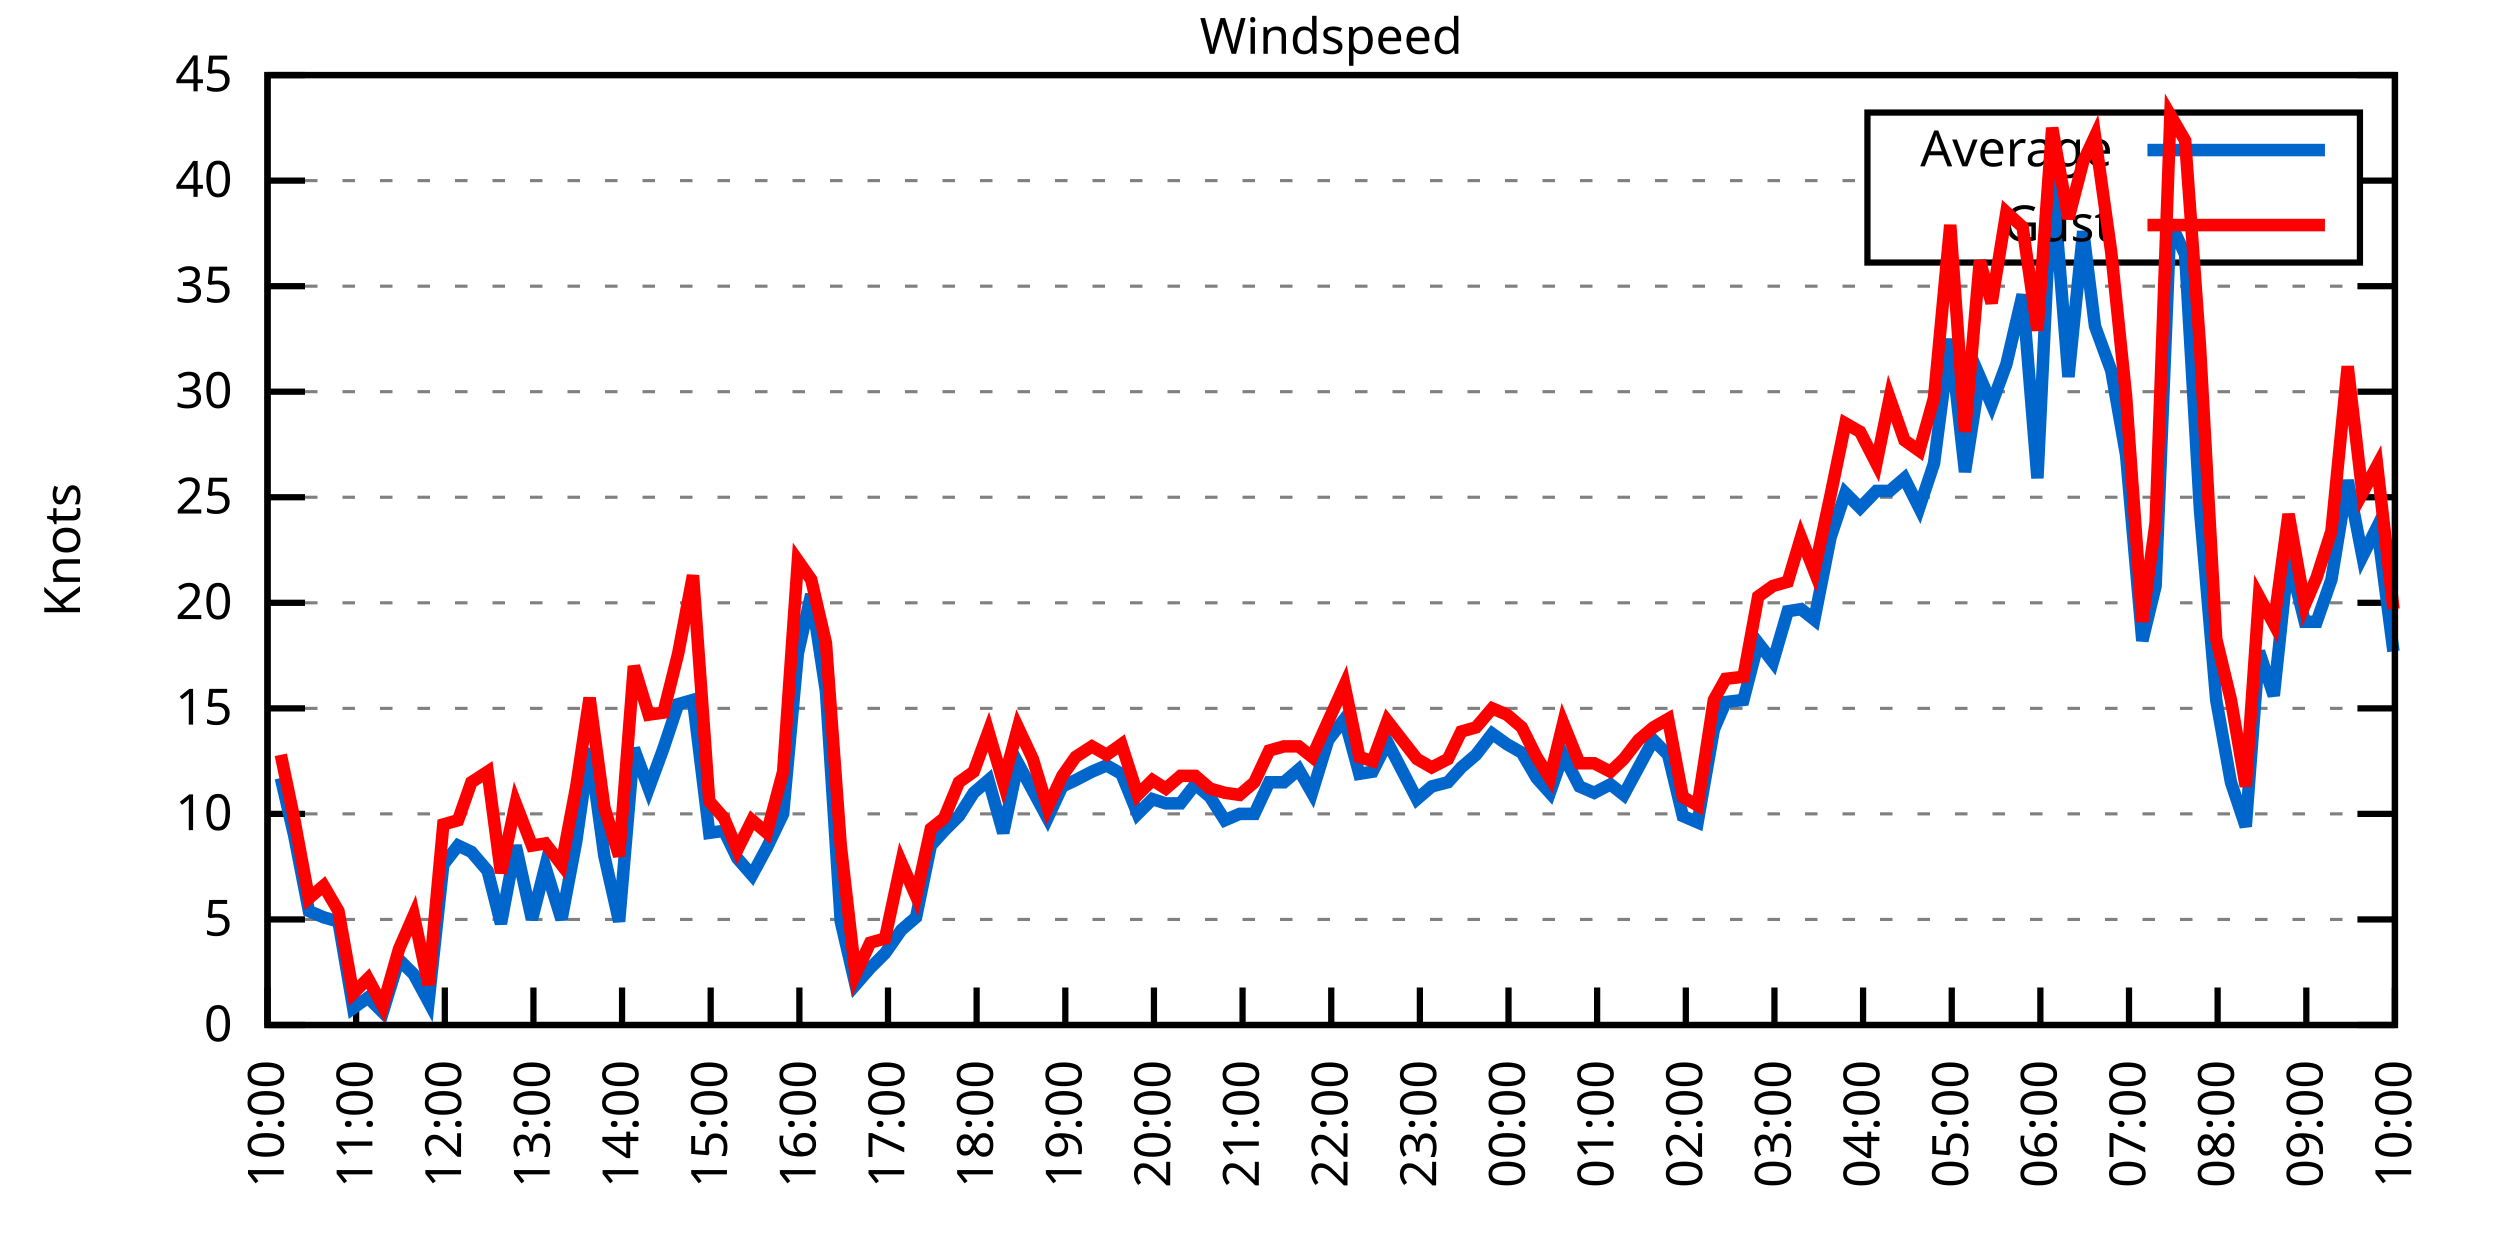
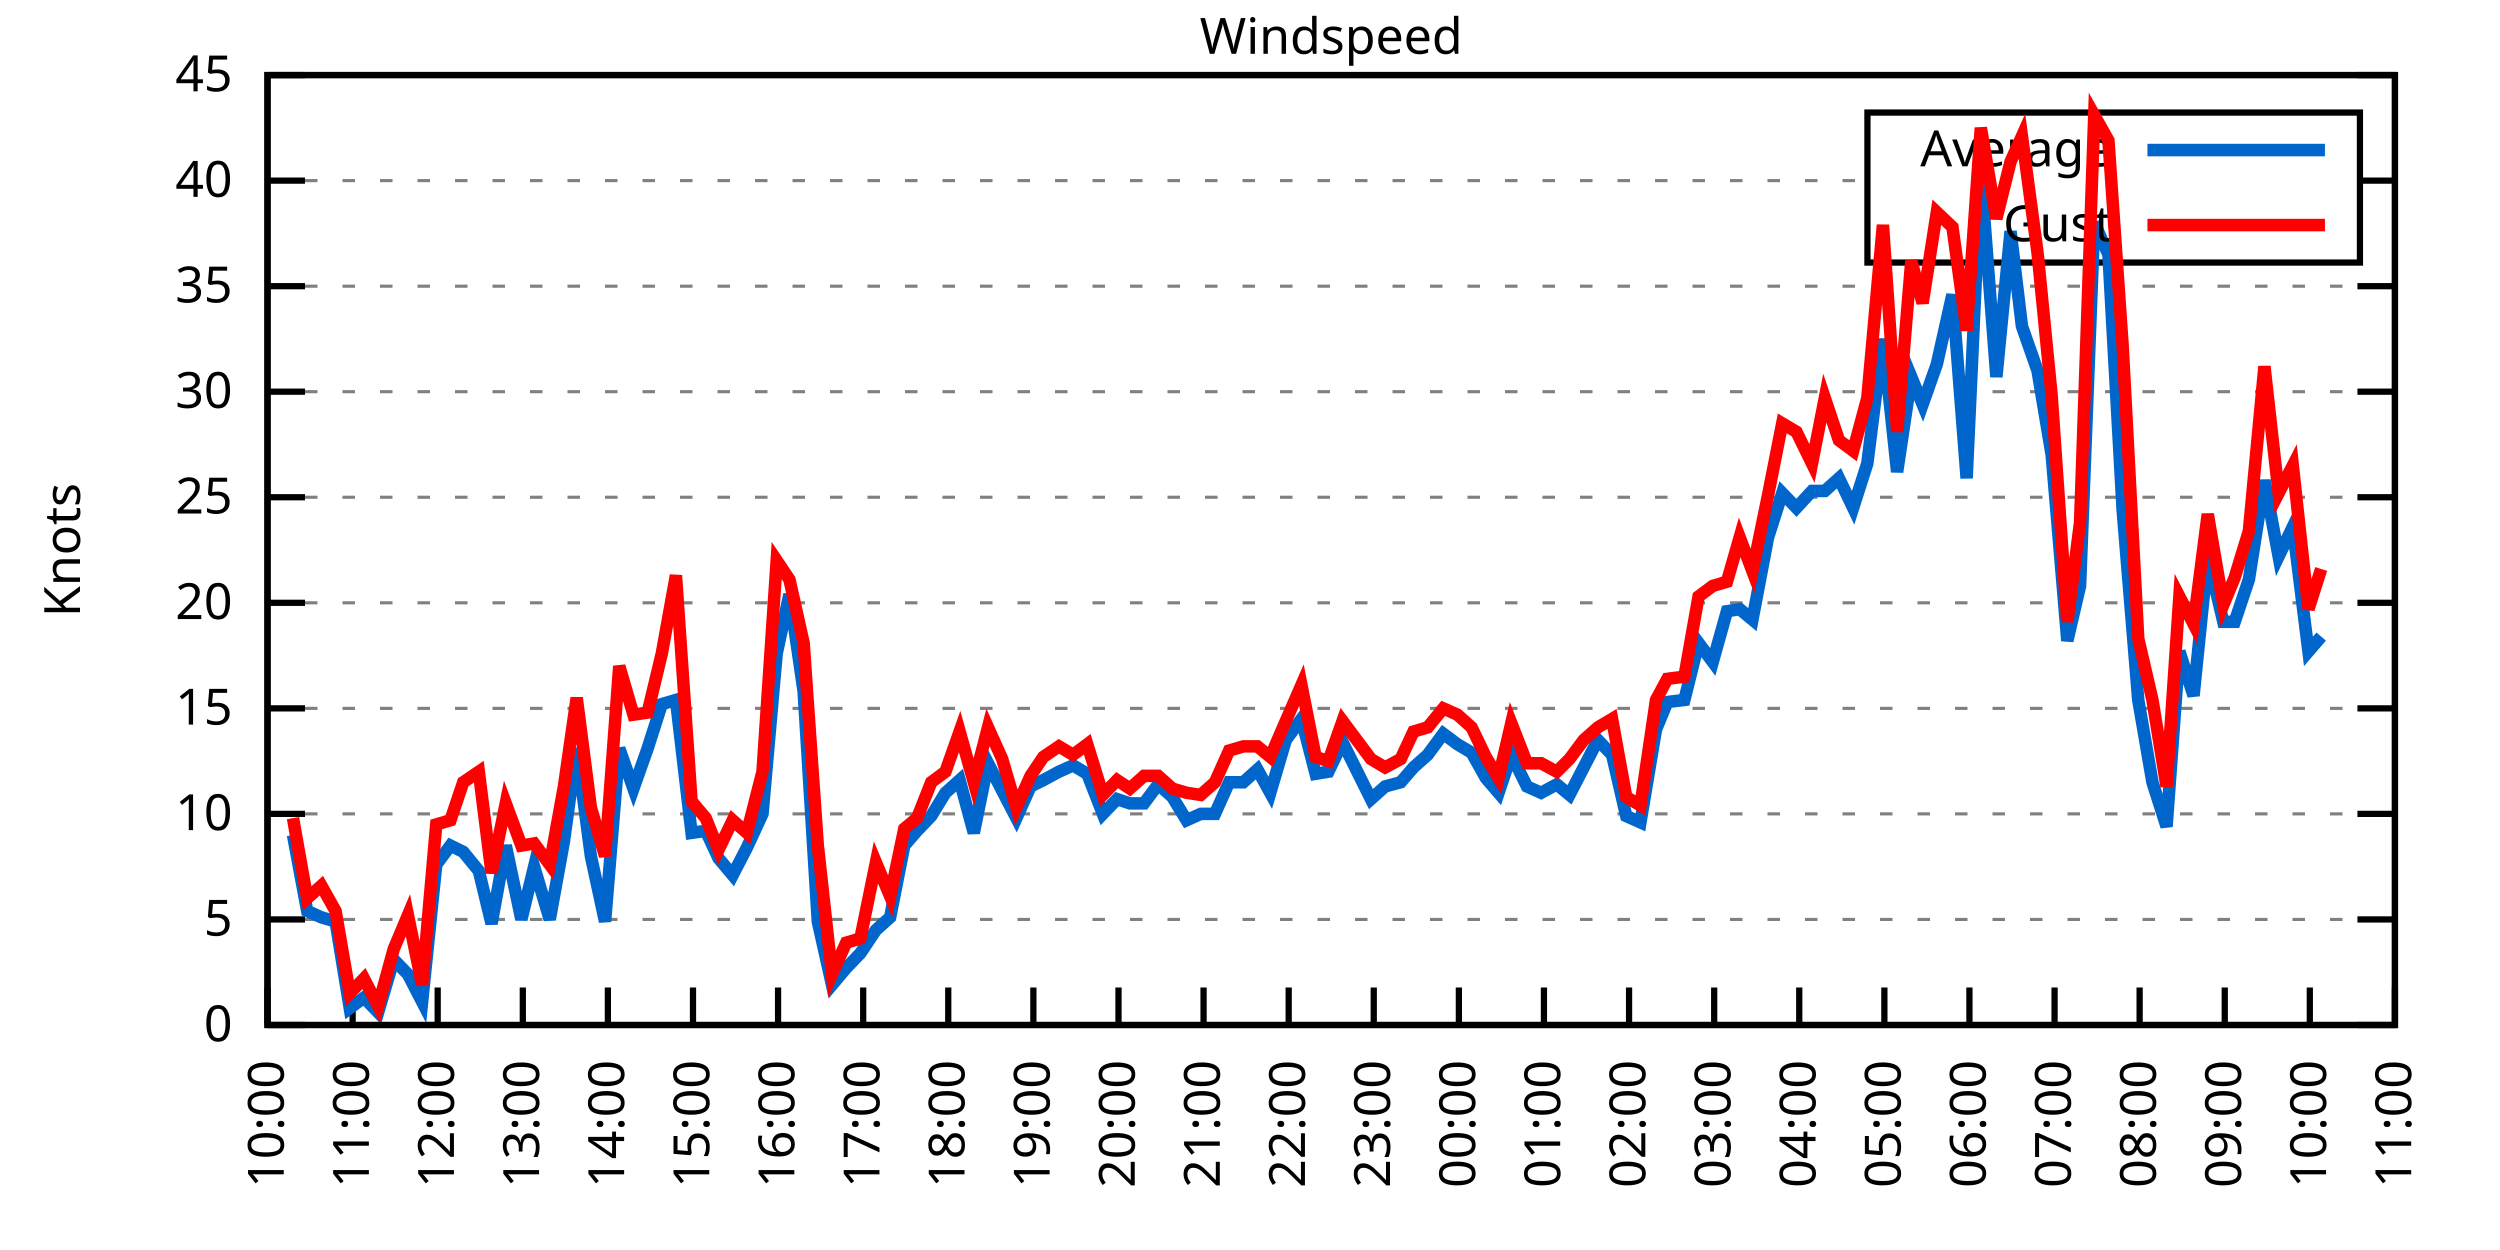
<svg xmlns="http://www.w3.org/2000/svg" xmlns:xlink="http://www.w3.org/1999/xlink" width="400" height="200" viewBox="0 0 400 200">
  <g id="gnuplot_canvas">
    <rect x="0" y="0" width="400" height="200" fill="none" />
    <defs>
      <circle id="gpDot" r="0.5" stroke-width="0.5" stroke="currentColor" />
      <path id="gpPt0" stroke-width="0.333" stroke="currentColor" d="M-1,0 h2 M0,-1 v2" />
      <path id="gpPt1" stroke-width="0.333" stroke="currentColor" d="M-1,-1 L1,1 M1,-1 L-1,1" />
      <path id="gpPt2" stroke-width="0.333" stroke="currentColor" d="M-1,0 L1,0 M0,-1 L0,1 M-1,-1 L1,1 M-1,1 L1,-1" />
      <rect id="gpPt3" stroke-width="0.333" stroke="currentColor" x="-1" y="-1" width="2" height="2" />
      <rect id="gpPt4" stroke-width="0.333" stroke="currentColor" fill="currentColor" x="-1" y="-1" width="2" height="2" />
      <circle id="gpPt5" stroke-width="0.333" stroke="currentColor" cx="0" cy="0" r="1" />
      <use xlink:href="#gpPt5" id="gpPt6" fill="currentColor" stroke="none" />
      <path id="gpPt7" stroke-width="0.333" stroke="currentColor" d="M0,-1.33 L-1.33,0.67 L1.33,0.67 z" />
      <use xlink:href="#gpPt7" id="gpPt8" fill="currentColor" stroke="none" />
      <use xlink:href="#gpPt7" id="gpPt9" stroke="currentColor" transform="rotate(180)" />
      <use xlink:href="#gpPt9" id="gpPt10" fill="currentColor" stroke="none" />
      <use xlink:href="#gpPt3" id="gpPt11" stroke="currentColor" transform="rotate(45)" />
      <use xlink:href="#gpPt11" id="gpPt12" fill="currentColor" stroke="none" />
      <path id="gpPt13" stroke-width="0.333" stroke="currentColor" d="M0,1.330 L1.265,0.411 L0.782,-1.067 L-0.782,-1.076 L-1.265,0.411 z" />
      <use xlink:href="#gpPt13" id="gpPt14" fill="currentColor" stroke="none" />
      <filter id="textbox" filterUnits="objectBoundingBox" x="0" y="0" height="1" width="1">
        <feFlood flood-color="white" flood-opacity="1" result="bgnd" />
        <feComposite in="SourceGraphic" in2="bgnd" operator="atop" />
      </filter>
      <filter id="greybox" filterUnits="objectBoundingBox" x="0" y="0" height="1" width="1">
        <feFlood flood-color="lightgrey" flood-opacity="1" result="grey" />
        <feComposite in="SourceGraphic" in2="grey" operator="atop" />
      </filter>
    </defs>
    <g fill="none" color="white" stroke="currentColor" stroke-width="1.00" stroke-linecap="butt" stroke-linejoin="miter">
</g>
    <g fill="none" color="black" stroke="currentColor" stroke-width="1.00" stroke-linecap="butt" stroke-linejoin="miter">
      <g stroke="none" shape-rendering="crispEdges">
        <polygon fill="rgb(255, 255, 255)" points="42.80,164.00 383.18,164.00 383.18,12.02 42.80,12.02 " />
      </g>
    </g>
    <g fill="none" color="black" stroke="currentColor" stroke-width="1.00" stroke-linecap="butt" stroke-linejoin="miter">
</g>
    <g fill="none" color="black" stroke="black" stroke-width="0.50" stroke-linecap="butt" stroke-linejoin="miter">
</g>
    <g fill="none" color="gray" stroke="currentColor" stroke-width="0.50" stroke-linecap="butt" stroke-linejoin="miter">
      <path stroke="gray" stroke-dasharray="2,4" class="gridline" d="M42.80,164.00 L383.19,164.00  " />
    </g>
    <g fill="none" color="gray" stroke="gray" stroke-width="1.00" stroke-linecap="butt" stroke-linejoin="miter">
</g>
    <g fill="none" color="black" stroke="currentColor" stroke-width="1.00" stroke-linecap="butt" stroke-linejoin="miter">
      <path stroke="black" d="M42.80,164.00 L48.80,164.00 M383.19,164.00 L377.19,164.00  " />
      <g transform="translate(37.20,166.60)" stroke="none" fill="black" font-family="Sans" font-size="8.00" text-anchor="end">
        <text>
          <tspan font-family="Sans"> 0</tspan>
        </text>
      </g>
    </g>
    <g fill="none" color="black" stroke="currentColor" stroke-width="1.00" stroke-linecap="butt" stroke-linejoin="miter">
</g>
    <g fill="none" color="black" stroke="black" stroke-width="0.50" stroke-linecap="butt" stroke-linejoin="miter">
</g>
    <g fill="none" color="gray" stroke="currentColor" stroke-width="0.50" stroke-linecap="butt" stroke-linejoin="miter">
      <path stroke="gray" stroke-dasharray="2,4" class="gridline" d="M42.80,147.11 L383.19,147.11  " />
    </g>
    <g fill="none" color="gray" stroke="gray" stroke-width="1.00" stroke-linecap="butt" stroke-linejoin="miter">
</g>
    <g fill="none" color="black" stroke="currentColor" stroke-width="1.00" stroke-linecap="butt" stroke-linejoin="miter">
      <path stroke="black" d="M42.80,147.11 L48.80,147.11 M383.19,147.11 L377.19,147.11  " />
      <g transform="translate(37.20,149.71)" stroke="none" fill="black" font-family="Sans" font-size="8.00" text-anchor="end">
        <text>
          <tspan font-family="Sans"> 5</tspan>
        </text>
      </g>
    </g>
    <g fill="none" color="black" stroke="currentColor" stroke-width="1.00" stroke-linecap="butt" stroke-linejoin="miter">
</g>
    <g fill="none" color="black" stroke="black" stroke-width="0.50" stroke-linecap="butt" stroke-linejoin="miter">
</g>
    <g fill="none" color="gray" stroke="currentColor" stroke-width="0.50" stroke-linecap="butt" stroke-linejoin="miter">
      <path stroke="gray" stroke-dasharray="2,4" class="gridline" d="M42.80,130.22 L383.19,130.22  " />
    </g>
    <g fill="none" color="gray" stroke="gray" stroke-width="1.00" stroke-linecap="butt" stroke-linejoin="miter">
</g>
    <g fill="none" color="black" stroke="currentColor" stroke-width="1.00" stroke-linecap="butt" stroke-linejoin="miter">
      <path stroke="black" d="M42.80,130.22 L48.80,130.22 M383.19,130.22 L377.19,130.22  " />
      <g transform="translate(37.20,132.82)" stroke="none" fill="black" font-family="Sans" font-size="8.00" text-anchor="end">
        <text>
          <tspan font-family="Sans"> 10</tspan>
        </text>
      </g>
    </g>
    <g fill="none" color="black" stroke="currentColor" stroke-width="1.00" stroke-linecap="butt" stroke-linejoin="miter">
</g>
    <g fill="none" color="black" stroke="black" stroke-width="0.50" stroke-linecap="butt" stroke-linejoin="miter">
</g>
    <g fill="none" color="gray" stroke="currentColor" stroke-width="0.50" stroke-linecap="butt" stroke-linejoin="miter">
      <path stroke="gray" stroke-dasharray="2,4" class="gridline" d="M42.80,113.34 L383.19,113.34  " />
    </g>
    <g fill="none" color="gray" stroke="gray" stroke-width="1.00" stroke-linecap="butt" stroke-linejoin="miter">
</g>
    <g fill="none" color="black" stroke="currentColor" stroke-width="1.00" stroke-linecap="butt" stroke-linejoin="miter">
      <path stroke="black" d="M42.80,113.34 L48.80,113.34 M383.19,113.34 L377.19,113.34  " />
      <g transform="translate(37.20,115.94)" stroke="none" fill="black" font-family="Sans" font-size="8.00" text-anchor="end">
        <text>
          <tspan font-family="Sans"> 15</tspan>
        </text>
      </g>
    </g>
    <g fill="none" color="black" stroke="currentColor" stroke-width="1.00" stroke-linecap="butt" stroke-linejoin="miter">
</g>
    <g fill="none" color="black" stroke="black" stroke-width="0.50" stroke-linecap="butt" stroke-linejoin="miter">
</g>
    <g fill="none" color="gray" stroke="currentColor" stroke-width="0.50" stroke-linecap="butt" stroke-linejoin="miter">
      <path stroke="gray" stroke-dasharray="2,4" class="gridline" d="M42.80,96.45 L383.19,96.45  " />
    </g>
    <g fill="none" color="gray" stroke="gray" stroke-width="1.00" stroke-linecap="butt" stroke-linejoin="miter">
</g>
    <g fill="none" color="black" stroke="currentColor" stroke-width="1.00" stroke-linecap="butt" stroke-linejoin="miter">
      <path stroke="black" d="M42.80,96.45 L48.80,96.45 M383.19,96.45 L377.19,96.45  " />
      <g transform="translate(37.20,99.05)" stroke="none" fill="black" font-family="Sans" font-size="8.00" text-anchor="end">
        <text>
          <tspan font-family="Sans"> 20</tspan>
        </text>
      </g>
    </g>
    <g fill="none" color="black" stroke="currentColor" stroke-width="1.00" stroke-linecap="butt" stroke-linejoin="miter">
</g>
    <g fill="none" color="black" stroke="black" stroke-width="0.50" stroke-linecap="butt" stroke-linejoin="miter">
</g>
    <g fill="none" color="gray" stroke="currentColor" stroke-width="0.50" stroke-linecap="butt" stroke-linejoin="miter">
      <path stroke="gray" stroke-dasharray="2,4" class="gridline" d="M42.80,79.56 L383.19,79.56  " />
    </g>
    <g fill="none" color="gray" stroke="gray" stroke-width="1.00" stroke-linecap="butt" stroke-linejoin="miter">
</g>
    <g fill="none" color="black" stroke="currentColor" stroke-width="1.00" stroke-linecap="butt" stroke-linejoin="miter">
      <path stroke="black" d="M42.80,79.56 L48.80,79.56 M383.19,79.56 L377.19,79.56  " />
      <g transform="translate(37.20,82.16)" stroke="none" fill="black" font-family="Sans" font-size="8.00" text-anchor="end">
        <text>
          <tspan font-family="Sans"> 25</tspan>
        </text>
      </g>
    </g>
    <g fill="none" color="black" stroke="currentColor" stroke-width="1.00" stroke-linecap="butt" stroke-linejoin="miter">
</g>
    <g fill="none" color="black" stroke="black" stroke-width="0.50" stroke-linecap="butt" stroke-linejoin="miter">
</g>
    <g fill="none" color="gray" stroke="currentColor" stroke-width="0.50" stroke-linecap="butt" stroke-linejoin="miter">
      <path stroke="gray" stroke-dasharray="2,4" class="gridline" d="M42.80,62.67 L383.19,62.67  " />
    </g>
    <g fill="none" color="gray" stroke="gray" stroke-width="1.00" stroke-linecap="butt" stroke-linejoin="miter">
</g>
    <g fill="none" color="black" stroke="currentColor" stroke-width="1.00" stroke-linecap="butt" stroke-linejoin="miter">
      <path stroke="black" d="M42.80,62.67 L48.80,62.67 M383.19,62.67 L377.19,62.67  " />
      <g transform="translate(37.20,65.27)" stroke="none" fill="black" font-family="Sans" font-size="8.00" text-anchor="end">
        <text>
          <tspan font-family="Sans"> 30</tspan>
        </text>
      </g>
    </g>
    <g fill="none" color="black" stroke="currentColor" stroke-width="1.00" stroke-linecap="butt" stroke-linejoin="miter">
</g>
    <g fill="none" color="black" stroke="black" stroke-width="0.50" stroke-linecap="butt" stroke-linejoin="miter">
</g>
    <g fill="none" color="gray" stroke="currentColor" stroke-width="0.50" stroke-linecap="butt" stroke-linejoin="miter">
      <path stroke="gray" stroke-dasharray="2,4" class="gridline" d="M42.80,45.79 L383.19,45.79  " />
    </g>
    <g fill="none" color="gray" stroke="gray" stroke-width="1.00" stroke-linecap="butt" stroke-linejoin="miter">
</g>
    <g fill="none" color="black" stroke="currentColor" stroke-width="1.00" stroke-linecap="butt" stroke-linejoin="miter">
      <path stroke="black" d="M42.80,45.79 L48.80,45.79 M383.19,45.79 L377.19,45.79  " />
      <g transform="translate(37.20,48.39)" stroke="none" fill="black" font-family="Sans" font-size="8.00" text-anchor="end">
        <text>
          <tspan font-family="Sans"> 35</tspan>
        </text>
      </g>
    </g>
    <g fill="none" color="black" stroke="currentColor" stroke-width="1.00" stroke-linecap="butt" stroke-linejoin="miter">
</g>
    <g fill="none" color="black" stroke="black" stroke-width="0.50" stroke-linecap="butt" stroke-linejoin="miter">
</g>
    <g fill="none" color="gray" stroke="currentColor" stroke-width="0.50" stroke-linecap="butt" stroke-linejoin="miter">
      <path stroke="gray" stroke-dasharray="2,4" class="gridline" d="M42.80,28.90 L298.79,28.90 M377.59,28.90 L383.19,28.90  " />
    </g>
    <g fill="none" color="gray" stroke="gray" stroke-width="1.00" stroke-linecap="butt" stroke-linejoin="miter">
</g>
    <g fill="none" color="black" stroke="currentColor" stroke-width="1.00" stroke-linecap="butt" stroke-linejoin="miter">
      <path stroke="black" d="M42.80,28.90 L48.80,28.90 M383.19,28.90 L377.19,28.90  " />
      <g transform="translate(37.20,31.50)" stroke="none" fill="black" font-family="Sans" font-size="8.00" text-anchor="end">
        <text>
          <tspan font-family="Sans"> 40</tspan>
        </text>
      </g>
    </g>
    <g fill="none" color="black" stroke="currentColor" stroke-width="1.00" stroke-linecap="butt" stroke-linejoin="miter">
</g>
    <g fill="none" color="black" stroke="black" stroke-width="0.50" stroke-linecap="butt" stroke-linejoin="miter">
</g>
    <g fill="none" color="gray" stroke="currentColor" stroke-width="0.50" stroke-linecap="butt" stroke-linejoin="miter">
      <path stroke="gray" stroke-dasharray="2,4" class="gridline" d="M42.80,12.01 L383.19,12.01  " />
    </g>
    <g fill="none" color="gray" stroke="gray" stroke-width="1.00" stroke-linecap="butt" stroke-linejoin="miter">
</g>
    <g fill="none" color="black" stroke="currentColor" stroke-width="1.00" stroke-linecap="butt" stroke-linejoin="miter">
      <path stroke="black" d="M42.80,12.01 L48.80,12.01 M383.19,12.01 L377.19,12.01  " />
      <g transform="translate(37.20,14.61)" stroke="none" fill="black" font-family="Sans" font-size="8.00" text-anchor="end">
        <text>
          <tspan font-family="Sans"> 45</tspan>
        </text>
      </g>
    </g>
    <g fill="none" color="black" stroke="currentColor" stroke-width="1.00" stroke-linecap="butt" stroke-linejoin="miter">
      <path stroke="black" d="M42.80,164.00 L42.80,158.00  " />
      <g transform="translate(45.40,169.60) rotate(270.00)" stroke="none" fill="black" font-family="Sans" font-size="8.00" text-anchor="end">
        <text>
          <tspan font-family="Sans">10:00</tspan>
        </text>
      </g>
    </g>
    <g fill="none" color="black" stroke="currentColor" stroke-width="1.00" stroke-linecap="butt" stroke-linejoin="miter">
-       <path stroke="black" d="M56.98,164.00 L56.98,158.00  " />
-       <g transform="translate(59.58,169.60) rotate(270.00)" stroke="none" fill="black" font-family="Sans" font-size="8.00" text-anchor="end">
+       <path stroke="black" d="M56.42,164.00 L56.42,158.00  " />
+       <g transform="translate(59.02,169.60) rotate(270.00)" stroke="none" fill="black" font-family="Sans" font-size="8.00" text-anchor="end">
        <text>
          <tspan font-family="Sans">11:00</tspan>
        </text>
      </g>
    </g>
    <g fill="none" color="black" stroke="currentColor" stroke-width="1.00" stroke-linecap="butt" stroke-linejoin="miter">
-       <path stroke="black" d="M71.17,164.00 L71.17,158.00  " />
-       <g transform="translate(73.77,169.60) rotate(270.00)" stroke="none" fill="black" font-family="Sans" font-size="8.00" text-anchor="end">
+       <path stroke="black" d="M70.03,164.00 L70.03,158.00  " />
+       <g transform="translate(72.63,169.60) rotate(270.00)" stroke="none" fill="black" font-family="Sans" font-size="8.00" text-anchor="end">
        <text>
          <tspan font-family="Sans">12:00</tspan>
        </text>
      </g>
    </g>
    <g fill="none" color="black" stroke="currentColor" stroke-width="1.00" stroke-linecap="butt" stroke-linejoin="miter">
-       <path stroke="black" d="M85.35,164.00 L85.35,158.00  " />
-       <g transform="translate(87.95,169.60) rotate(270.00)" stroke="none" fill="black" font-family="Sans" font-size="8.00" text-anchor="end">
+       <path stroke="black" d="M83.65,164.00 L83.65,158.00  " />
+       <g transform="translate(86.25,169.60) rotate(270.00)" stroke="none" fill="black" font-family="Sans" font-size="8.00" text-anchor="end">
        <text>
          <tspan font-family="Sans">13:00</tspan>
        </text>
      </g>
    </g>
    <g fill="none" color="black" stroke="currentColor" stroke-width="1.00" stroke-linecap="butt" stroke-linejoin="miter">
-       <path stroke="black" d="M99.53,164.00 L99.53,158.00  " />
-       <g transform="translate(102.13,169.60) rotate(270.00)" stroke="none" fill="black" font-family="Sans" font-size="8.00" text-anchor="end">
+       <path stroke="black" d="M97.26,164.00 L97.26,158.00  " />
+       <g transform="translate(99.86,169.60) rotate(270.00)" stroke="none" fill="black" font-family="Sans" font-size="8.00" text-anchor="end">
        <text>
          <tspan font-family="Sans">14:00</tspan>
        </text>
      </g>
    </g>
    <g fill="none" color="black" stroke="currentColor" stroke-width="1.00" stroke-linecap="butt" stroke-linejoin="miter">
-       <path stroke="black" d="M113.71,164.00 L113.71,158.00  " />
-       <g transform="translate(116.31,169.60) rotate(270.00)" stroke="none" fill="black" font-family="Sans" font-size="8.00" text-anchor="end">
+       <path stroke="black" d="M110.88,164.00 L110.88,158.00  " />
+       <g transform="translate(113.48,169.60) rotate(270.00)" stroke="none" fill="black" font-family="Sans" font-size="8.00" text-anchor="end">
        <text>
          <tspan font-family="Sans">15:00</tspan>
        </text>
      </g>
    </g>
    <g fill="none" color="black" stroke="currentColor" stroke-width="1.00" stroke-linecap="butt" stroke-linejoin="miter">
-       <path stroke="black" d="M127.90,164.00 L127.90,158.00  " />
-       <g transform="translate(130.50,169.60) rotate(270.00)" stroke="none" fill="black" font-family="Sans" font-size="8.00" text-anchor="end">
+       <path stroke="black" d="M124.49,164.00 L124.49,158.00  " />
+       <g transform="translate(127.09,169.60) rotate(270.00)" stroke="none" fill="black" font-family="Sans" font-size="8.00" text-anchor="end">
        <text>
          <tspan font-family="Sans">16:00</tspan>
        </text>
      </g>
    </g>
    <g fill="none" color="black" stroke="currentColor" stroke-width="1.00" stroke-linecap="butt" stroke-linejoin="miter">
-       <path stroke="black" d="M142.08,164.00 L142.08,158.00  " />
-       <g transform="translate(144.68,169.60) rotate(270.00)" stroke="none" fill="black" font-family="Sans" font-size="8.00" text-anchor="end">
+       <path stroke="black" d="M138.11,164.00 L138.11,158.00  " />
+       <g transform="translate(140.71,169.60) rotate(270.00)" stroke="none" fill="black" font-family="Sans" font-size="8.00" text-anchor="end">
        <text>
          <tspan font-family="Sans">17:00</tspan>
        </text>
      </g>
    </g>
    <g fill="none" color="black" stroke="currentColor" stroke-width="1.00" stroke-linecap="butt" stroke-linejoin="miter">
-       <path stroke="black" d="M156.26,164.00 L156.26,158.00  " />
-       <g transform="translate(158.86,169.60) rotate(270.00)" stroke="none" fill="black" font-family="Sans" font-size="8.00" text-anchor="end">
+       <path stroke="black" d="M151.72,164.00 L151.72,158.00  " />
+       <g transform="translate(154.32,169.60) rotate(270.00)" stroke="none" fill="black" font-family="Sans" font-size="8.00" text-anchor="end">
        <text>
          <tspan font-family="Sans">18:00</tspan>
        </text>
      </g>
    </g>
    <g fill="none" color="black" stroke="currentColor" stroke-width="1.00" stroke-linecap="butt" stroke-linejoin="miter">
-       <path stroke="black" d="M170.45,164.00 L170.45,158.00  " />
-       <g transform="translate(173.05,169.60) rotate(270.00)" stroke="none" fill="black" font-family="Sans" font-size="8.00" text-anchor="end">
+       <path stroke="black" d="M165.34,164.00 L165.34,158.00  " />
+       <g transform="translate(167.94,169.60) rotate(270.00)" stroke="none" fill="black" font-family="Sans" font-size="8.00" text-anchor="end">
        <text>
          <tspan font-family="Sans">19:00</tspan>
        </text>
      </g>
    </g>
    <g fill="none" color="black" stroke="currentColor" stroke-width="1.00" stroke-linecap="butt" stroke-linejoin="miter">
-       <path stroke="black" d="M184.63,164.00 L184.63,158.00  " />
-       <g transform="translate(187.23,169.60) rotate(270.00)" stroke="none" fill="black" font-family="Sans" font-size="8.00" text-anchor="end">
+       <path stroke="black" d="M178.96,164.00 L178.96,158.00  " />
+       <g transform="translate(181.56,169.60) rotate(270.00)" stroke="none" fill="black" font-family="Sans" font-size="8.00" text-anchor="end">
        <text>
          <tspan font-family="Sans">20:00</tspan>
        </text>
      </g>
    </g>
    <g fill="none" color="black" stroke="currentColor" stroke-width="1.00" stroke-linecap="butt" stroke-linejoin="miter">
-       <path stroke="black" d="M198.81,164.00 L198.81,158.00  " />
-       <g transform="translate(201.41,169.60) rotate(270.00)" stroke="none" fill="black" font-family="Sans" font-size="8.00" text-anchor="end">
+       <path stroke="black" d="M192.57,164.00 L192.57,158.00  " />
+       <g transform="translate(195.17,169.60) rotate(270.00)" stroke="none" fill="black" font-family="Sans" font-size="8.00" text-anchor="end">
        <text>
          <tspan font-family="Sans">21:00</tspan>
        </text>
      </g>
    </g>
    <g fill="none" color="black" stroke="currentColor" stroke-width="1.00" stroke-linecap="butt" stroke-linejoin="miter">
-       <path stroke="black" d="M213.00,164.00 L213.00,158.00  " />
-       <g transform="translate(215.60,169.60) rotate(270.00)" stroke="none" fill="black" font-family="Sans" font-size="8.00" text-anchor="end">
+       <path stroke="black" d="M206.19,164.00 L206.19,158.00  " />
+       <g transform="translate(208.79,169.60) rotate(270.00)" stroke="none" fill="black" font-family="Sans" font-size="8.00" text-anchor="end">
        <text>
          <tspan font-family="Sans">22:00</tspan>
        </text>
      </g>
    </g>
    <g fill="none" color="black" stroke="currentColor" stroke-width="1.00" stroke-linecap="butt" stroke-linejoin="miter">
-       <path stroke="black" d="M227.18,164.00 L227.18,158.00  " />
-       <g transform="translate(229.78,169.60) rotate(270.00)" stroke="none" fill="black" font-family="Sans" font-size="8.00" text-anchor="end">
+       <path stroke="black" d="M219.80,164.00 L219.80,158.00  " />
+       <g transform="translate(222.40,169.60) rotate(270.00)" stroke="none" fill="black" font-family="Sans" font-size="8.00" text-anchor="end">
        <text>
          <tspan font-family="Sans">23:00</tspan>
        </text>
      </g>
    </g>
    <g fill="none" color="black" stroke="currentColor" stroke-width="1.00" stroke-linecap="butt" stroke-linejoin="miter">
-       <path stroke="black" d="M241.36,164.00 L241.36,158.00  " />
-       <g transform="translate(243.96,169.60) rotate(270.00)" stroke="none" fill="black" font-family="Sans" font-size="8.00" text-anchor="end">
+       <path stroke="black" d="M233.42,164.00 L233.42,158.00  " />
+       <g transform="translate(236.02,169.60) rotate(270.00)" stroke="none" fill="black" font-family="Sans" font-size="8.00" text-anchor="end">
        <text>
          <tspan font-family="Sans">00:00</tspan>
        </text>
      </g>
    </g>
    <g fill="none" color="black" stroke="currentColor" stroke-width="1.00" stroke-linecap="butt" stroke-linejoin="miter">
-       <path stroke="black" d="M255.54,164.00 L255.54,158.00  " />
-       <g transform="translate(258.14,169.60) rotate(270.00)" stroke="none" fill="black" font-family="Sans" font-size="8.00" text-anchor="end">
+       <path stroke="black" d="M247.03,164.00 L247.03,158.00  " />
+       <g transform="translate(249.63,169.60) rotate(270.00)" stroke="none" fill="black" font-family="Sans" font-size="8.00" text-anchor="end">
        <text>
          <tspan font-family="Sans">01:00</tspan>
        </text>
      </g>
    </g>
    <g fill="none" color="black" stroke="currentColor" stroke-width="1.00" stroke-linecap="butt" stroke-linejoin="miter">
-       <path stroke="black" d="M269.73,164.00 L269.73,158.00  " />
-       <g transform="translate(272.33,169.60) rotate(270.00)" stroke="none" fill="black" font-family="Sans" font-size="8.00" text-anchor="end">
+       <path stroke="black" d="M260.65,164.00 L260.65,158.00  " />
+       <g transform="translate(263.25,169.60) rotate(270.00)" stroke="none" fill="black" font-family="Sans" font-size="8.00" text-anchor="end">
        <text>
          <tspan font-family="Sans">02:00</tspan>
        </text>
      </g>
    </g>
    <g fill="none" color="black" stroke="currentColor" stroke-width="1.00" stroke-linecap="butt" stroke-linejoin="miter">
-       <path stroke="black" d="M283.91,164.00 L283.91,158.00  " />
-       <g transform="translate(286.51,169.60) rotate(270.00)" stroke="none" fill="black" font-family="Sans" font-size="8.00" text-anchor="end">
+       <path stroke="black" d="M274.27,164.00 L274.27,158.00  " />
+       <g transform="translate(276.87,169.60) rotate(270.00)" stroke="none" fill="black" font-family="Sans" font-size="8.00" text-anchor="end">
        <text>
          <tspan font-family="Sans">03:00</tspan>
        </text>
      </g>
    </g>
    <g fill="none" color="black" stroke="currentColor" stroke-width="1.00" stroke-linecap="butt" stroke-linejoin="miter">
-       <path stroke="black" d="M298.09,164.00 L298.09,158.00  " />
-       <g transform="translate(300.69,169.60) rotate(270.00)" stroke="none" fill="black" font-family="Sans" font-size="8.00" text-anchor="end">
+       <path stroke="black" d="M287.88,164.00 L287.88,158.00  " />
+       <g transform="translate(290.48,169.60) rotate(270.00)" stroke="none" fill="black" font-family="Sans" font-size="8.00" text-anchor="end">
        <text>
          <tspan font-family="Sans">04:00</tspan>
        </text>
      </g>
    </g>
    <g fill="none" color="black" stroke="currentColor" stroke-width="1.00" stroke-linecap="butt" stroke-linejoin="miter">
-       <path stroke="black" d="M312.28,164.00 L312.28,158.00  " />
-       <g transform="translate(314.88,169.60) rotate(270.00)" stroke="none" fill="black" font-family="Sans" font-size="8.00" text-anchor="end">
+       <path stroke="black" d="M301.50,164.00 L301.50,158.00  " />
+       <g transform="translate(304.10,169.60) rotate(270.00)" stroke="none" fill="black" font-family="Sans" font-size="8.00" text-anchor="end">
        <text>
          <tspan font-family="Sans">05:00</tspan>
        </text>
      </g>
    </g>
    <g fill="none" color="black" stroke="currentColor" stroke-width="1.00" stroke-linecap="butt" stroke-linejoin="miter">
-       <path stroke="black" d="M326.46,164.00 L326.46,158.00  " />
-       <g transform="translate(329.06,169.60) rotate(270.00)" stroke="none" fill="black" font-family="Sans" font-size="8.00" text-anchor="end">
+       <path stroke="black" d="M315.11,164.00 L315.11,158.00  " />
+       <g transform="translate(317.71,169.60) rotate(270.00)" stroke="none" fill="black" font-family="Sans" font-size="8.00" text-anchor="end">
        <text>
          <tspan font-family="Sans">06:00</tspan>
        </text>
      </g>
    </g>
    <g fill="none" color="black" stroke="currentColor" stroke-width="1.00" stroke-linecap="butt" stroke-linejoin="miter">
-       <path stroke="black" d="M340.64,164.00 L340.64,158.00  " />
-       <g transform="translate(343.24,169.60) rotate(270.00)" stroke="none" fill="black" font-family="Sans" font-size="8.00" text-anchor="end">
+       <path stroke="black" d="M328.73,164.00 L328.73,158.00  " />
+       <g transform="translate(331.33,169.60) rotate(270.00)" stroke="none" fill="black" font-family="Sans" font-size="8.00" text-anchor="end">
        <text>
          <tspan font-family="Sans">07:00</tspan>
        </text>
      </g>
    </g>
    <g fill="none" color="black" stroke="currentColor" stroke-width="1.00" stroke-linecap="butt" stroke-linejoin="miter">
-       <path stroke="black" d="M354.82,164.00 L354.82,158.00  " />
-       <g transform="translate(357.42,169.60) rotate(270.00)" stroke="none" fill="black" font-family="Sans" font-size="8.00" text-anchor="end">
+       <path stroke="black" d="M342.34,164.00 L342.34,158.00  " />
+       <g transform="translate(344.94,169.60) rotate(270.00)" stroke="none" fill="black" font-family="Sans" font-size="8.00" text-anchor="end">
        <text>
          <tspan font-family="Sans">08:00</tspan>
        </text>
      </g>
    </g>
    <g fill="none" color="black" stroke="currentColor" stroke-width="1.00" stroke-linecap="butt" stroke-linejoin="miter">
-       <path stroke="black" d="M369.01,164.00 L369.01,158.00  " />
-       <g transform="translate(371.61,169.60) rotate(270.00)" stroke="none" fill="black" font-family="Sans" font-size="8.00" text-anchor="end">
+       <path stroke="black" d="M355.96,164.00 L355.96,158.00  " />
+       <g transform="translate(358.56,169.60) rotate(270.00)" stroke="none" fill="black" font-family="Sans" font-size="8.00" text-anchor="end">
        <text>
          <tspan font-family="Sans">09:00</tspan>
+         </text>
+       </g>
+     </g>
+     <g fill="none" color="black" stroke="currentColor" stroke-width="1.00" stroke-linecap="butt" stroke-linejoin="miter">
+       <path stroke="black" d="M369.57,164.00 L369.57,158.00  " />
+       <g transform="translate(372.17,169.60) rotate(270.00)" stroke="none" fill="black" font-family="Sans" font-size="8.00" text-anchor="end">
+         <text>
+           <tspan font-family="Sans">10:00</tspan>
        </text>
      </g>
    </g>
    <g fill="none" color="black" stroke="currentColor" stroke-width="1.00" stroke-linecap="butt" stroke-linejoin="miter">
      <path stroke="black" d="M383.19,164.00 L383.19,158.00  " />
      <g transform="translate(385.79,169.60) rotate(270.00)" stroke="none" fill="black" font-family="Sans" font-size="8.00" text-anchor="end">
        <text>
-           <tspan font-family="Sans">10:00</tspan>
+           <tspan font-family="Sans">11:00</tspan>
        </text>
      </g>
    </g>
    <g fill="none" color="black" stroke="currentColor" stroke-width="1.00" stroke-linecap="butt" stroke-linejoin="miter">
</g>
    <g fill="none" color="black" stroke="currentColor" stroke-width="1.00" stroke-linecap="butt" stroke-linejoin="miter">
      <path stroke="black" d="M42.80,12.01 L42.80,164.00 L383.19,164.00 L383.19,12.01 L42.80,12.01 Z  " />
    </g>
    <g fill="none" color="black" stroke="currentColor" stroke-width="1.00" stroke-linecap="butt" stroke-linejoin="miter">
</g>
    <g fill="none" color="black" stroke="currentColor" stroke-width="1.00" stroke-linecap="butt" stroke-linejoin="miter">
      <path stroke="black" d="M298.79,42.01 L298.79,18.01 L377.59,18.01 L377.59,42.01 L298.79,42.01 Z  " />
    </g>
    <g id="Windspeed_plot_1">
      <g fill="none" color="white" stroke="black" stroke-width="2.00" stroke-linecap="butt" stroke-linejoin="miter">
</g>
      <g fill="none" color="black" stroke="currentColor" stroke-width="2.00" stroke-linecap="butt" stroke-linejoin="miter">
        <g transform="translate(337.99,26.61)" stroke="none" fill="black" font-family="Sans" font-size="8.00" text-anchor="end">
          <text>
            <tspan font-family="Sans">Average</tspan>
          </text>
        </g>
      </g>
      <g fill="none" color="black" stroke="currentColor" stroke-width="2.00" stroke-linecap="butt" stroke-linejoin="miter">
-         <path stroke="rgb(  0, 102, 204)" d="M343.59,24.01 L371.99,24.01 M44.93,124.48 L47.05,133.60 L49.42,145.76 L51.78,146.77 L54.15,147.45 L56.51,161.30   L58.87,159.61 L61.24,161.97 L63.84,153.53 L66.20,155.89 L68.57,160.28 L70.93,138.33 L73.29,135.29 L75.42,136.30   L78.02,139.34 L80.15,147.79 L82.51,135.29 L85.11,147.11 L87.24,138.67 L89.84,147.11 L92.20,134.62 L94.33,119.75   L96.70,136.98 L99.06,147.45 L101.42,119.75 L103.79,126.17 L106.15,119.75 L108.51,112.66 L110.88,111.99 L113.48,133.26   L115.84,132.93 L117.97,137.32 L120.33,140.02 L122.70,135.63 L125.30,130.22 L127.66,104.56 L129.79,95.10 L132.15,110.63   L134.52,147.45 L136.88,157.58 L139.24,154.88 L141.61,152.52 L144.21,148.80 L146.57,146.77 L148.94,135.29 L151.06,132.93   L153.43,130.56 L155.79,126.85 L158.15,124.82 L160.52,133.26 L162.88,122.12 L165.25,126.51 L167.61,130.90 L169.97,125.83   L172.10,124.82 L174.70,123.47 L177.06,122.46 L179.43,123.81 L182.03,130.22 L184.39,127.86 L186.52,128.54 L188.88,128.54   L191.25,125.50 L193.61,127.52 L195.98,131.24 L198.34,130.22 L200.70,130.22 L203.07,125.16 L205.43,125.16 L207.79,123.13   L209.92,126.85 L212.52,118.40 L215.12,115.03 L217.49,123.81 L219.61,123.47 L221.98,118.74 L226.71,127.86 L229.07,125.83   L231.67,125.16 L233.80,122.79 L236.16,120.77 L238.76,117.39 L241.12,119.08 L243.49,120.43 L245.85,124.48 L247.98,126.85   L250.11,120.77 L252.71,125.83 L255.07,126.85 L257.67,125.50 L259.80,127.18 L262.16,122.79 L264.53,118.40 L266.89,120.77   L269.25,130.56 L271.62,131.58 L274.22,116.71 L276.11,112.32 L278.95,111.99 L281.31,102.87 L283.67,105.91 L286.04,97.80   L288.16,97.46 L290.29,99.15 L292.89,85.98 L295.26,78.89 L297.62,81.25 L300.22,78.55 L302.35,78.55 L304.71,76.52   L307.08,81.25 L309.44,74.16 L312.04,54.23 L314.40,75.51 L316.77,60.31 L318.66,64.70 L321.02,58.28 L323.62,47.14   L325.99,76.52 L328.35,27.55 L330.95,60.31 L333.31,37.00 L335.20,52.20 L337.80,59.30 L340.17,72.81 L342.77,102.53   L344.90,93.75 L347.26,35.65 L349.62,40.72 L351.99,81.59 L354.59,111.99 L356.95,125.16 L359.32,132.25 L361.44,104.22   L363.81,111.31 L366.17,89.02 L368.77,99.49 L370.66,99.49 L373.03,92.73 L375.63,76.86 L377.99,89.02 L380.35,84.29   L382.95,104.22  " />
+         <path stroke="rgb(  0, 102, 204)" d="M343.59,24.01 L371.99,24.01 M46.88,133.60 L49.15,145.76 L51.42,146.77 L53.69,147.45 L55.96,161.30 L58.23,159.61   L60.50,161.97 L63.00,153.53 L65.27,155.89 L67.54,160.28 L69.80,138.33 L72.07,135.29 L74.12,136.30 L76.61,139.34   L78.65,147.79 L80.92,135.29 L83.42,147.11 L85.46,138.67 L87.96,147.11 L90.23,134.62 L92.27,119.75 L94.54,136.98   L96.81,147.45 L99.08,119.75 L101.35,126.17 L103.62,119.75 L105.89,112.66 L108.15,111.99 L110.65,133.26 L112.92,132.93   L114.96,137.32 L117.23,140.02 L119.50,135.63 L122.00,130.22 L124.27,104.56 L126.31,95.10 L128.58,110.63 L130.85,147.45   L133.12,157.58 L135.39,154.88 L137.66,152.52 L140.15,148.80 L142.42,146.77 L144.69,135.29 L146.73,132.93 L149.00,130.56   L151.27,126.85 L153.54,124.82 L155.81,133.26 L158.08,122.12 L160.35,126.51 L162.62,130.90 L164.89,125.83 L166.93,124.82   L169.43,123.47 L171.69,122.46 L173.96,123.81 L176.46,130.22 L178.73,127.86 L180.77,128.54 L183.04,128.54 L185.31,125.50   L187.58,127.52 L189.85,131.24 L192.12,130.22 L194.39,130.22 L196.66,125.16 L198.93,125.16 L201.19,123.13 L203.24,126.85   L205.73,118.40 L208.23,115.03 L210.50,123.81 L212.54,123.47 L214.81,118.74 L219.35,127.86 L221.62,125.83 L224.11,125.16   L226.16,122.79 L228.43,120.77 L230.92,117.39 L233.19,119.08 L235.46,120.43 L237.73,124.48 L239.77,126.85 L241.81,120.77   L244.31,125.83 L246.58,126.85 L249.08,125.50 L251.12,127.18 L253.39,122.79 L255.66,118.40 L257.93,120.77 L260.20,130.56   L262.47,131.58 L264.96,116.71 L266.78,112.32 L269.50,111.99 L271.77,102.87 L274.04,105.91 L276.31,97.80 L278.35,97.46   L280.39,99.15 L282.89,85.98 L285.16,78.89 L287.43,81.25 L289.92,78.55 L291.97,78.55 L294.23,76.52 L296.50,81.25   L298.77,74.16 L301.27,54.23 L303.54,75.51 L305.81,60.31 L307.62,64.70 L309.89,58.28 L312.39,47.14 L314.66,76.52   L316.93,27.55 L319.42,60.31 L321.69,37.00 L323.51,52.20 L326.00,59.30 L328.27,72.81 L330.77,102.53 L332.81,93.75   L335.08,35.65 L337.35,40.72 L339.62,81.59 L342.12,111.99 L344.39,125.16 L346.65,132.25 L348.70,104.22 L350.97,111.31   L353.24,89.02 L355.73,99.49 L357.55,99.49 L359.82,92.73 L362.31,76.86 L364.58,89.02 L366.85,84.29 L369.35,104.22   L371.39,101.85  " />
      </g>
    </g>
    <g id="Windspeed_plot_2">
      <g fill="none" color="black" stroke="currentColor" stroke-width="2.00" stroke-linecap="butt" stroke-linejoin="miter">
        <g transform="translate(337.99,38.61)" stroke="none" fill="black" font-family="Sans" font-size="8.00" text-anchor="end">
          <text>
            <tspan font-family="Sans">Gust</tspan>
          </text>
        </g>
      </g>
      <g fill="none" color="black" stroke="currentColor" stroke-width="2.00" stroke-linecap="butt" stroke-linejoin="miter">
-         <path stroke="rgb(255,   0,   0)" d="M343.59,36.01 L371.99,36.01 M44.93,120.77 L47.05,130.90 L49.42,143.73 L51.78,141.71 L54.15,145.76 L56.51,158.93   L58.87,156.57 L61.24,160.96 L63.84,151.84 L66.20,146.44 L68.57,157.58 L70.93,131.91 L73.29,131.24 L75.42,125.16   L78.02,123.47 L80.15,139.68 L82.51,128.54 L85.11,135.29 L87.24,134.95 L89.84,138.33 L92.20,125.83 L94.33,111.65   L96.70,129.21 L99.06,136.98 L101.42,106.58 L103.79,114.35 L106.15,114.01 L108.51,104.56 L110.88,92.06 L113.48,128.20   L115.84,130.90 L117.97,135.97 L120.33,131.24 L122.70,133.26 L125.30,123.47 L127.66,89.69 L129.79,92.73 L132.15,102.87   L134.52,135.29 L136.88,155.89 L139.24,150.83 L141.61,150.15 L144.21,137.99 L146.57,143.40 L148.94,132.59 L151.06,130.90   L153.43,125.16 L155.79,123.47 L158.15,117.05 L160.52,125.16 L162.88,116.38 L165.25,121.44 L167.61,129.21 L169.97,124.14   L172.10,121.11 L174.70,119.42 L177.06,120.77 L179.43,119.08 L182.03,127.18 L184.39,124.82 L186.52,126.17 L188.88,124.14   L191.25,124.14 L193.61,126.17 L195.98,126.85 L198.34,127.18 L200.70,125.16 L203.07,120.09 L205.43,119.42 L207.79,119.42   L209.92,121.11 L212.52,115.36 L215.12,109.62 L217.49,121.11 L219.61,121.78 L221.98,115.36 L226.71,121.44 L229.07,122.79   L231.67,121.44 L233.80,117.05 L236.16,116.38 L238.76,113.34 L241.12,114.35 L243.49,116.38 L245.85,121.11 L247.98,124.48   L250.11,115.70 L252.71,122.12 L255.07,122.12 L257.67,123.47 L259.80,121.44 L262.16,118.40 L264.53,116.38 L266.89,115.03   L269.25,127.52 L271.62,128.87 L274.22,111.99 L276.11,108.61 L278.95,108.27 L281.31,95.44 L283.67,93.75 L286.04,93.07   L288.16,85.98 L290.29,91.38 L292.89,79.22 L295.26,67.74 L297.62,69.09 L300.22,74.16 L302.35,63.69 L304.71,70.44   L307.08,72.13 L309.44,63.69 L312.04,35.99 L314.40,69.09 L316.77,41.73 L318.66,48.49 L321.02,33.96 L323.62,36.33   L325.99,52.88 L328.35,20.45 L330.95,34.98 L333.31,25.86 L335.20,21.80 L337.80,40.38 L340.17,63.35 L342.77,99.49   L344.90,83.61 L347.26,18.43 L349.62,22.48 L351.99,55.24 L354.59,102.19 L356.95,111.99 L359.32,125.83 L361.44,95.44   L363.81,99.83 L366.17,82.26 L368.77,96.79 L370.66,92.40 L373.03,84.97 L375.63,58.62 L377.99,78.89 L380.35,74.49   L382.95,97.46  " />
+         <path stroke="rgb(255,   0,   0)" d="M343.59,36.01 L371.99,36.01 M46.88,130.90 L49.15,143.73 L51.42,141.71 L53.69,145.76 L55.96,158.93 L58.23,156.57   L60.50,160.96 L63.00,151.84 L65.27,146.44 L67.54,157.58 L69.80,131.91 L72.07,131.24 L74.12,125.16 L76.61,123.47   L78.65,139.68 L80.92,128.54 L83.42,135.29 L85.46,134.95 L87.96,138.33 L90.23,125.83 L92.27,111.65 L94.54,129.21   L96.81,136.98 L99.08,106.58 L101.35,114.35 L103.62,114.01 L105.89,104.56 L108.15,92.06 L110.65,128.20 L112.92,130.90   L114.96,135.97 L117.23,131.24 L119.50,133.26 L122.00,123.47 L124.27,89.69 L126.31,92.73 L128.58,102.87 L130.85,135.29   L133.12,155.89 L135.39,150.83 L137.66,150.15 L140.15,137.99 L142.42,143.40 L144.69,132.59 L146.73,130.90 L149.00,125.16   L151.27,123.47 L153.54,117.05 L155.81,125.16 L158.08,116.38 L160.35,121.44 L162.62,129.21 L164.89,124.14 L166.93,121.11   L169.43,119.42 L171.69,120.77 L173.96,119.08 L176.46,127.18 L178.73,124.82 L180.77,126.17 L183.04,124.14 L185.31,124.14   L187.58,126.17 L189.85,126.85 L192.12,127.18 L194.39,125.16 L196.66,120.09 L198.93,119.42 L201.19,119.42 L203.24,121.11   L205.73,115.36 L208.23,109.62 L210.50,121.11 L212.54,121.78 L214.81,115.36 L219.35,121.44 L221.62,122.79 L224.11,121.44   L226.16,117.05 L228.43,116.38 L230.92,113.34 L233.19,114.35 L235.46,116.38 L237.73,121.11 L239.77,124.48 L241.81,115.70   L244.31,122.12 L246.58,122.12 L249.08,123.47 L251.12,121.44 L253.39,118.40 L255.66,116.38 L257.93,115.03 L260.20,127.52   L262.47,128.87 L264.96,111.99 L266.78,108.61 L269.50,108.27 L271.77,95.44 L274.04,93.75 L276.31,93.07 L278.35,85.98   L280.39,91.38 L282.89,79.22 L285.16,67.74 L287.43,69.09 L289.92,74.16 L291.97,63.69 L294.23,70.44 L296.50,72.13   L298.77,63.69 L301.27,35.99 L303.54,69.09 L305.81,41.73 L307.62,48.49 L309.89,33.96 L312.39,36.33 L314.66,52.88   L316.93,20.45 L319.42,34.98 L321.69,25.86 L323.51,21.80 L326.00,40.38 L328.27,63.35 L330.77,99.49 L332.81,83.61   L335.08,18.43 L337.35,22.48 L339.62,55.24 L342.12,102.19 L344.39,111.99 L346.65,125.83 L348.70,95.44 L350.97,99.83   L353.24,82.26 L355.73,96.79 L357.55,92.40 L359.82,84.97 L362.31,58.62 L364.58,78.89 L366.85,74.49 L369.35,97.46   L371.39,91.04  " />
      </g>
    </g>
    <g fill="none" color="black" stroke="currentColor" stroke-width="2.00" stroke-linecap="butt" stroke-linejoin="miter">
</g>
    <g fill="none" color="black" stroke="black" stroke-width="1.00" stroke-linecap="butt" stroke-linejoin="miter">
</g>
    <g fill="none" color="black" stroke="currentColor" stroke-width="1.00" stroke-linecap="butt" stroke-linejoin="miter">
      <path stroke="black" d="M42.80,12.01 L42.80,164.00 L383.19,164.00 L383.19,12.01 L42.80,12.01 Z  " />
      <g transform="translate(12.80,88.01) rotate(270.00)" stroke="none" fill="black" font-family="Sans" font-size="8.00" text-anchor="middle">
        <text>
          <tspan font-family="Sans">Knots</tspan>
        </text>
      </g>
    </g>
    <g fill="none" color="black" stroke="currentColor" stroke-width="1.00" stroke-linecap="butt" stroke-linejoin="miter">
</g>
    <g fill="none" color="black" stroke="currentColor" stroke-width="1.00" stroke-linecap="butt" stroke-linejoin="miter">
      <g transform="translate(212.99,8.61)" stroke="none" fill="black" font-family="Sans" font-size="8.00" text-anchor="middle">
        <text>
          <tspan font-family="Sans">Windspeed</tspan>
        </text>
      </g>
    </g>
    <g fill="none" color="black" stroke="currentColor" stroke-width="1.00" stroke-linecap="butt" stroke-linejoin="miter">
</g>
  </g>
</svg>
